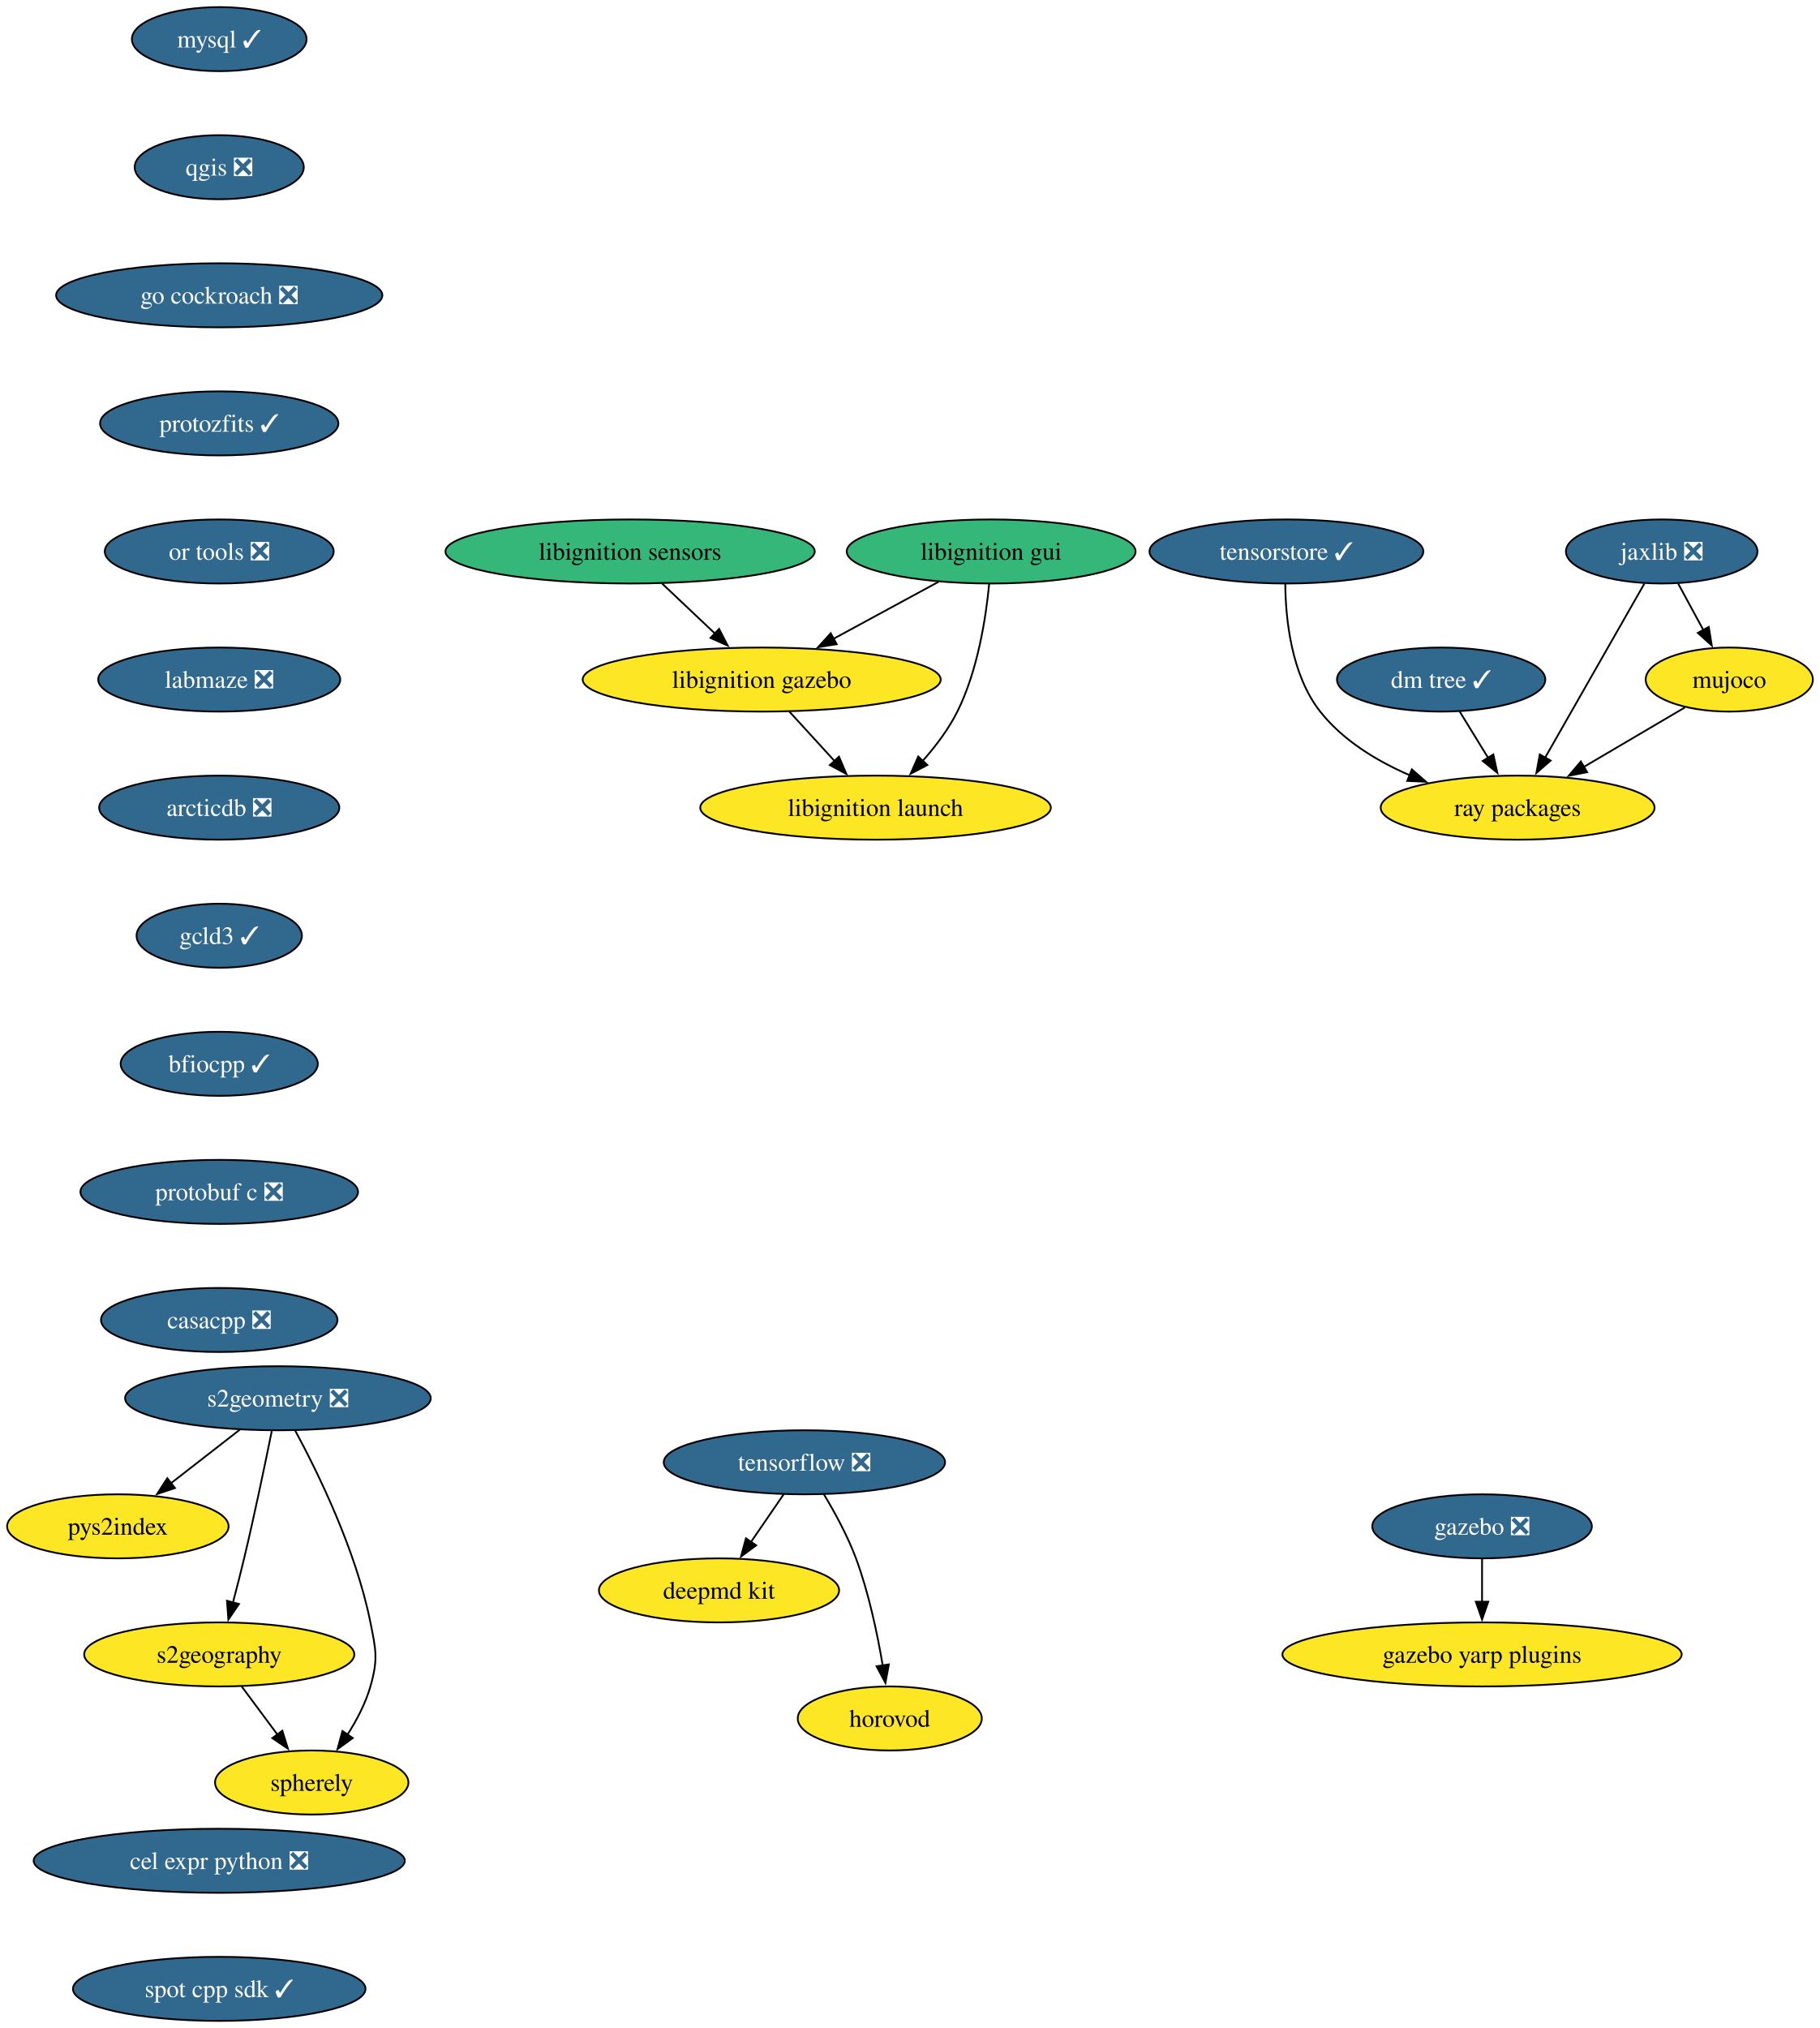
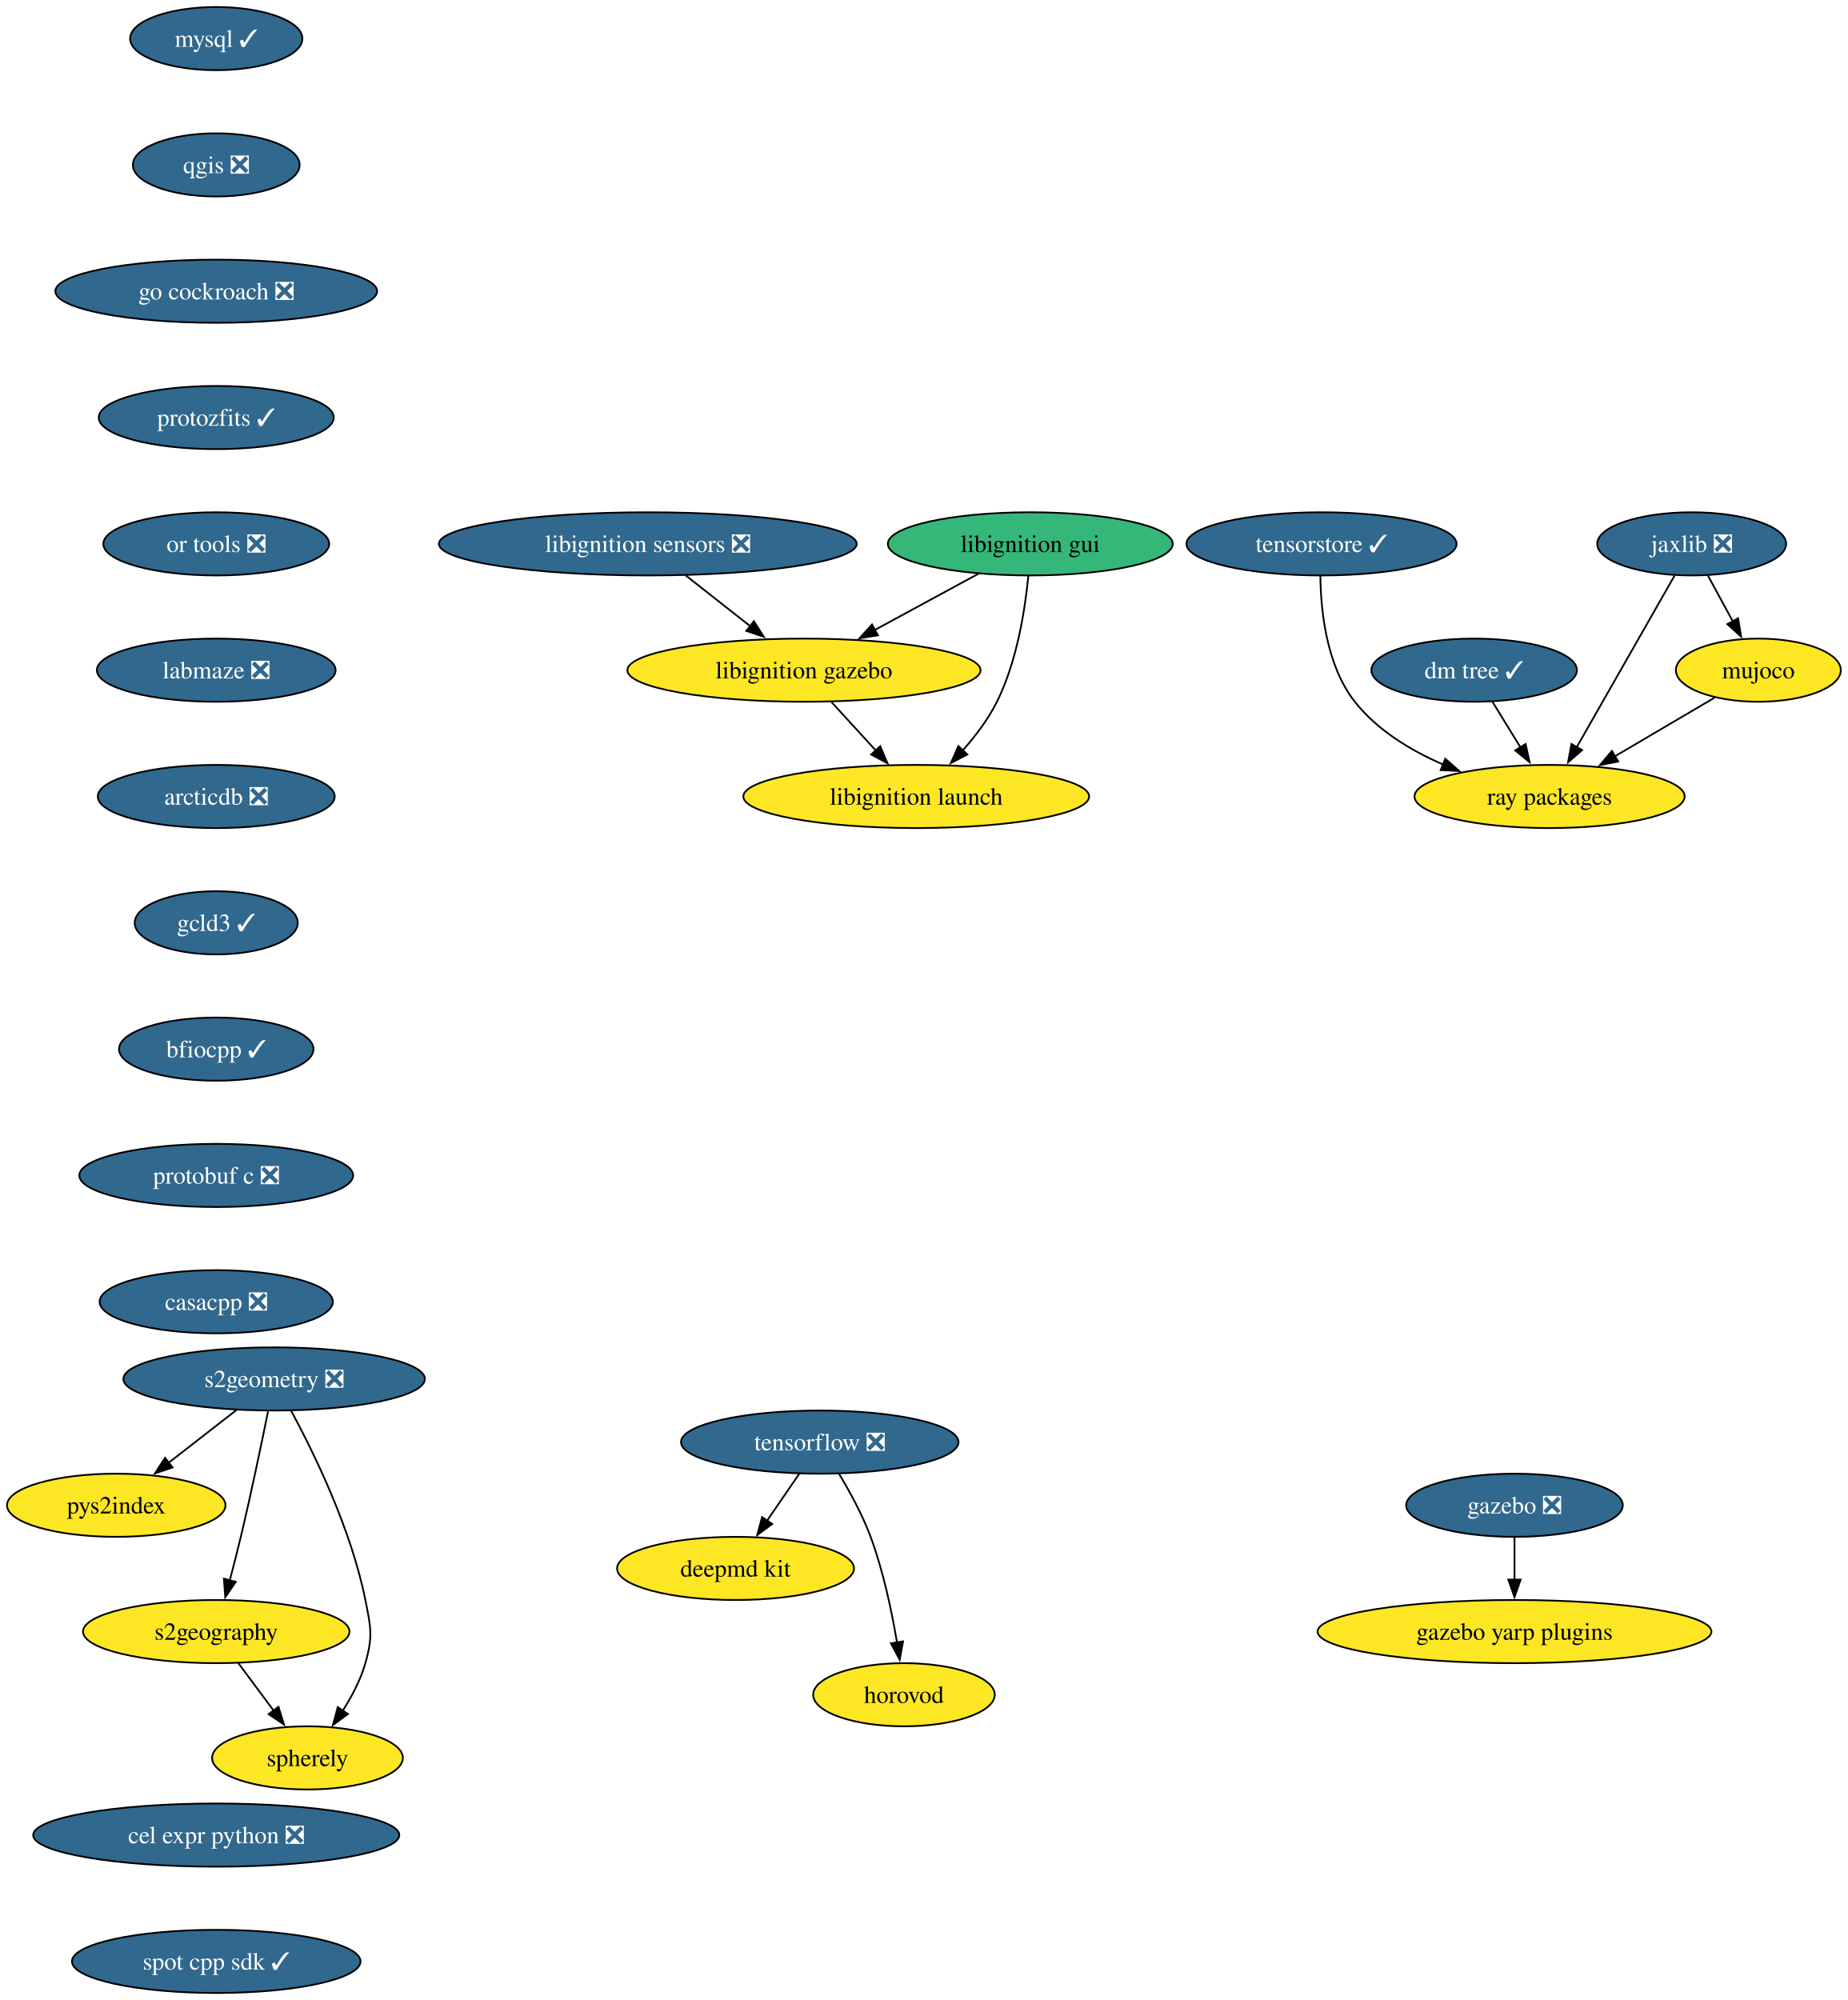
- <svg xmlns="http://www.w3.org/2000/svg" xmlns:xlink="http://www.w3.org/1999/xlink" width="1023pt" height="1140pt" viewBox="0.00 0.00 1023.00 1140.00">
+ <svg xmlns="http://www.w3.org/2000/svg" xmlns:xlink="http://www.w3.org/1999/xlink" width="1053pt" height="1140pt" viewBox="0.00 0.00 1053.00 1140.00">
  <g id="graph0" class="graph" transform="scale(1 1) rotate(0) translate(4 1136)">
-     <polygon fill="white" stroke="none" points="-4,4 -4,-1136 1019.26,-1136 1019.26,4 -4,4" />
+     <polygon fill="white" stroke="none" points="-4,4 -4,-1136 1049.26,-1136 1049.26,4 -4,4" />
    <g id="node1" class="node">
      <g id="a_node1">
        <a xlink:href="https://github.com/conda-forge/mysql-feedstock/pull/124" xlink:title="mysql ✓">
          <ellipse fill="#31688e" stroke="black" cx="119.26" cy="-1114" rx="49.1" ry="18" />
          <text xml:space="preserve" text-anchor="middle" x="119.26" y="-1109.33" font-family="Times,serif" font-size="14.00" fill="white">mysql ✓</text>
        </a>
      </g>
    </g>
    <g id="node2" class="node">
      <g id="a_node2">
        <a xlink:href="https://github.com/conda-forge/qgis-feedstock/pull/601" xlink:title="qgis ❎">
          <ellipse fill="#31688e" stroke="black" cx="119.26" cy="-1042" rx="47.53" ry="18" />
          <text xml:space="preserve" text-anchor="middle" x="119.26" y="-1037.33" font-family="Times,serif" font-size="14.00" fill="white">qgis ❎</text>
        </a>
      </g>
    </g>
    <g id="node3" class="node">
      <g id="a_node3">
        <a xlink:href="https://github.com/conda-forge/go-cockroach-feedstock/pull/42" xlink:title="go cockroach ❎">
          <ellipse fill="#31688e" stroke="black" cx="119.26" cy="-970" rx="91.72" ry="18" />
          <text xml:space="preserve" text-anchor="middle" x="119.26" y="-965.33" font-family="Times,serif" font-size="14.00" fill="white">go cockroach ❎</text>
        </a>
      </g>
    </g>
    <g id="node12" class="node">
      <g id="a_node12">
        <a xlink:href="https://github.com/conda-forge/protozfits-feedstock/pull/67" xlink:title="protozfits ✓">
          <ellipse fill="#31688e" stroke="black" cx="119.26" cy="-898" rx="66.99" ry="18" />
          <text xml:space="preserve" text-anchor="middle" x="119.26" y="-893.33" font-family="Times,serif" font-size="14.00" fill="white">protozfits ✓</text>
        </a>
      </g>
    </g>
    <g id="node4" class="node">
      <g id="a_node4">
        <a xlink:href="https://github.com/conda-forge/tensorflow-feedstock/pull/494" xlink:title="tensorflow ❎">
-           <ellipse fill="#31688e" stroke="black" cx="448.26" cy="-314" rx="79.09" ry="18" />
-           <text xml:space="preserve" text-anchor="middle" x="448.26" y="-309.32" font-family="Times,serif" font-size="14.00" fill="white">tensorflow ❎</text>
+           <ellipse fill="#31688e" stroke="black" cx="463.26" cy="-314" rx="79.09" ry="18" />
+           <text xml:space="preserve" text-anchor="middle" x="463.26" y="-309.32" font-family="Times,serif" font-size="14.00" fill="white">tensorflow ❎</text>
        </a>
      </g>
    </g>
    <g id="node5" class="node">
      <g id="a_node5">
        <a xlink:href="https://github.com/conda-forge/deepmd-kit-feedstock" xlink:title="deepmd kit">
-           <ellipse fill="#fde725" stroke="black" cx="400.26" cy="-242" rx="67.52" ry="18" />
-           <text xml:space="preserve" text-anchor="middle" x="400.26" y="-237.32" font-family="Times,serif" font-size="14.00">deepmd kit</text>
+           <ellipse fill="#fde725" stroke="black" cx="415.26" cy="-242" rx="67.52" ry="18" />
+           <text xml:space="preserve" text-anchor="middle" x="415.26" y="-237.32" font-family="Times,serif" font-size="14.00">deepmd kit</text>
        </a>
      </g>
    </g>
    <g id="edge3" class="edge">
-       <path fill="none" stroke="black" d="M436.64,-296.05C431.09,-287.97 424.34,-278.12 418.16,-269.11" />
-       <polygon fill="black" stroke="black" points="421.17,-267.31 412.62,-261.04 415.39,-271.26 421.17,-267.31" />
+       <path fill="none" stroke="black" d="M451.64,-296.05C446.09,-287.97 439.34,-278.12 433.16,-269.11" />
+       <polygon fill="black" stroke="black" points="436.17,-267.31 427.62,-261.04 430.39,-271.26 436.17,-267.31" />
    </g>
    <g id="node6" class="node">
      <g id="a_node6">
        <a xlink:href="https://github.com/conda-forge/horovod-feedstock" xlink:title="horovod">
-           <ellipse fill="#fde725" stroke="black" cx="496.26" cy="-170" rx="51.74" ry="18" />
-           <text xml:space="preserve" text-anchor="middle" x="496.26" y="-165.32" font-family="Times,serif" font-size="14.00">horovod</text>
+           <ellipse fill="#fde725" stroke="black" cx="511.26" cy="-170" rx="51.74" ry="18" />
+           <text xml:space="preserve" text-anchor="middle" x="511.26" y="-165.32" font-family="Times,serif" font-size="14.00">horovod</text>
        </a>
      </g>
    </g>
    <g id="edge4" class="edge">
-       <path fill="none" stroke="black" d="M459.25,-295.94C465.33,-285.84 472.58,-272.59 477.26,-260 484.49,-240.5 489.31,-217.53 492.29,-199.8" />
-       <polygon fill="black" stroke="black" points="495.74,-200.4 493.82,-189.98 488.82,-199.32 495.74,-200.4" />
+       <path fill="none" stroke="black" d="M474.25,-295.94C480.33,-285.84 487.58,-272.59 492.26,-260 499.49,-240.5 504.31,-217.53 507.29,-199.8" />
+       <polygon fill="black" stroke="black" points="510.74,-200.4 508.82,-189.98 503.82,-199.32 510.74,-200.4" />
    </g>
    <g id="node7" class="node">
      <g id="a_node7">
        <a xlink:href="https://github.com/conda-forge/jaxlib-feedstock/pull/349" xlink:title="jaxlib ❎">
-           <ellipse fill="#31688e" stroke="black" cx="930.26" cy="-826" rx="53.84" ry="18" />
-           <text xml:space="preserve" text-anchor="middle" x="930.26" y="-821.33" font-family="Times,serif" font-size="14.00" fill="white">jaxlib ❎</text>
+           <ellipse fill="#31688e" stroke="black" cx="960.26" cy="-826" rx="53.84" ry="18" />
+           <text xml:space="preserve" text-anchor="middle" x="960.26" y="-821.33" font-family="Times,serif" font-size="14.00" fill="white">jaxlib ❎</text>
        </a>
      </g>
    </g>
    <g id="node8" class="node">
      <g id="a_node8">
        <a xlink:href="https://github.com/conda-forge/ray-packages-feedstock" xlink:title="ray packages">
-           <ellipse fill="#fde725" stroke="black" cx="849.26" cy="-682" rx="76.99" ry="18" />
-           <text xml:space="preserve" text-anchor="middle" x="849.26" y="-677.33" font-family="Times,serif" font-size="14.00">ray packages</text>
+           <ellipse fill="#fde725" stroke="black" cx="879.26" cy="-682" rx="76.99" ry="18" />
+           <text xml:space="preserve" text-anchor="middle" x="879.26" y="-677.33" font-family="Times,serif" font-size="14.00">ray packages</text>
        </a>
      </g>
    </g>
    <g id="edge5" class="edge">
-       <path fill="none" stroke="black" d="M920.49,-807.87C906.62,-783.56 881.1,-738.82 864.67,-710.01" />
-       <polygon fill="black" stroke="black" points="867.81,-708.46 859.81,-701.5 861.73,-711.92 867.81,-708.46" />
+       <path fill="none" stroke="black" d="M950.49,-807.87C936.62,-783.56 911.1,-738.82 894.67,-710.01" />
+       <polygon fill="black" stroke="black" points="897.81,-708.46 889.81,-701.5 891.73,-711.92 897.81,-708.46" />
    </g>
    <g id="node9" class="node">
      <g id="a_node9">
        <a xlink:href="https://github.com/conda-forge/mujoco-feedstock" xlink:title="mujoco">
-           <ellipse fill="#fde725" stroke="black" cx="968.26" cy="-754" rx="47" ry="18" />
-           <text xml:space="preserve" text-anchor="middle" x="968.26" y="-749.33" font-family="Times,serif" font-size="14.00">mujoco</text>
+           <ellipse fill="#fde725" stroke="black" cx="998.26" cy="-754" rx="47" ry="18" />
+           <text xml:space="preserve" text-anchor="middle" x="998.26" y="-749.33" font-family="Times,serif" font-size="14.00">mujoco</text>
        </a>
      </g>
    </g>
    <g id="edge6" class="edge">
-       <path fill="none" stroke="black" d="M939.46,-808.05C943.75,-800.14 948.96,-790.54 953.77,-781.69" />
-       <polygon fill="black" stroke="black" points="956.73,-783.58 958.42,-773.12 950.57,-780.24 956.73,-783.58" />
+       <path fill="none" stroke="black" d="M969.46,-808.05C973.75,-800.14 978.96,-790.54 983.77,-781.69" />
+       <polygon fill="black" stroke="black" points="986.73,-783.58 988.42,-773.12 980.57,-780.24 986.73,-783.58" />
    </g>
    <g id="edge7" class="edge">
-       <path fill="none" stroke="black" d="M943.31,-738.33C926.86,-728.65 905.03,-715.81 886.54,-704.93" />
-       <polygon fill="black" stroke="black" points="888.36,-701.94 877.97,-699.89 884.81,-707.97 888.36,-701.94" />
+       <path fill="none" stroke="black" d="M973.31,-738.33C956.86,-728.65 935.03,-715.81 916.54,-704.93" />
+       <polygon fill="black" stroke="black" points="918.36,-701.94 907.97,-699.89 914.81,-707.97 918.36,-701.94" />
    </g>
    <g id="node10" class="node">
      <g id="a_node10">
        <a xlink:href="https://github.com/conda-forge/gazebo-feedstock/pull/267" xlink:title="gazebo ❎">
-           <ellipse fill="#31688e" stroke="black" cx="829.26" cy="-278" rx="61.73" ry="18" />
-           <text xml:space="preserve" text-anchor="middle" x="829.26" y="-273.32" font-family="Times,serif" font-size="14.00" fill="white">gazebo ❎</text>
+           <ellipse fill="#31688e" stroke="black" cx="859.26" cy="-278" rx="61.73" ry="18" />
+           <text xml:space="preserve" text-anchor="middle" x="859.26" y="-273.32" font-family="Times,serif" font-size="14.00" fill="white">gazebo ❎</text>
        </a>
      </g>
    </g>
    <g id="node11" class="node">
      <g id="a_node11">
        <a xlink:href="https://github.com/conda-forge/gazebo-yarp-plugins-feedstock" xlink:title="gazebo yarp plugins">
-           <ellipse fill="#fde725" stroke="black" cx="829.26" cy="-206" rx="112.24" ry="18" />
-           <text xml:space="preserve" text-anchor="middle" x="829.26" y="-201.32" font-family="Times,serif" font-size="14.00">gazebo yarp plugins</text>
+           <ellipse fill="#fde725" stroke="black" cx="859.26" cy="-206" rx="112.24" ry="18" />
+           <text xml:space="preserve" text-anchor="middle" x="859.26" y="-201.32" font-family="Times,serif" font-size="14.00">gazebo yarp plugins</text>
        </a>
      </g>
    </g>
    <g id="edge8" class="edge">
-       <path fill="none" stroke="black" d="M829.26,-259.7C829.26,-252.41 829.26,-243.73 829.26,-235.54" />
-       <polygon fill="black" stroke="black" points="832.76,-235.62 829.26,-225.62 825.76,-235.62 832.76,-235.62" />
+       <path fill="none" stroke="black" d="M859.26,-259.7C859.26,-252.41 859.26,-243.73 859.26,-235.54" />
+       <polygon fill="black" stroke="black" points="862.76,-235.62 859.26,-225.62 855.76,-235.62 862.76,-235.62" />
    </g>
    <g id="node18" class="node">
      <g id="a_node18">
        <a xlink:href="https://github.com/conda-forge/or-tools-feedstock/pull/70" xlink:title="or tools ❎">
          <ellipse fill="#31688e" stroke="black" cx="119.26" cy="-826" rx="64.36" ry="18" />
          <text xml:space="preserve" text-anchor="middle" x="119.26" y="-821.33" font-family="Times,serif" font-size="14.00" fill="white">or tools ❎</text>
        </a>
      </g>
    </g>
    <g id="node13" class="node">
      <g id="a_node13">
        <a xlink:href="https://github.com/conda-forge/s2geometry-feedstock/pull/39" xlink:title="s2geometry ❎">
          <ellipse fill="#31688e" stroke="black" cx="152.26" cy="-350" rx="85.93" ry="18" />
          <text xml:space="preserve" text-anchor="middle" x="152.26" y="-345.32" font-family="Times,serif" font-size="14.00" fill="white">s2geometry ❎</text>
        </a>
      </g>
    </g>
    <g id="node14" class="node">
      <g id="a_node14">
        <a xlink:href="https://github.com/conda-forge/pys2index-feedstock" xlink:title="pys2index">
          <ellipse fill="#fde725" stroke="black" cx="62.26" cy="-278" rx="62.26" ry="18" />
          <text xml:space="preserve" text-anchor="middle" x="62.26" y="-273.32" font-family="Times,serif" font-size="14.00">pys2index</text>
        </a>
      </g>
    </g>
    <g id="edge10" class="edge">
      <path fill="none" stroke="black" d="M130.93,-332.41C119.3,-323.37 104.72,-312.03 91.99,-302.13" />
      <polygon fill="black" stroke="black" points="94.36,-299.53 84.32,-296.16 90.06,-305.06 94.36,-299.53" />
    </g>
    <g id="node15" class="node">
      <g id="a_node15">
        <a xlink:href="https://github.com/conda-forge/s2geography-feedstock" xlink:title="s2geography">
          <ellipse fill="#fde725" stroke="black" cx="119.26" cy="-206" rx="75.94" ry="18" />
          <text xml:space="preserve" text-anchor="middle" x="119.26" y="-201.33" font-family="Times,serif" font-size="14.00">s2geography</text>
        </a>
      </g>
    </g>
    <g id="edge11" class="edge">
      <path fill="none" stroke="black" d="M148.79,-331.55C145.15,-313.57 139.16,-284.74 133.26,-260 131.33,-251.91 129.08,-243.18 126.97,-235.17" />
      <polygon fill="black" stroke="black" points="130.37,-234.35 124.4,-225.6 123.61,-236.16 130.37,-234.35" />
    </g>
    <g id="node16" class="node">
      <g id="a_node16">
        <a xlink:href="https://github.com/conda-forge/spherely-feedstock" xlink:title="spherely">
          <ellipse fill="#fde725" stroke="black" cx="171.26" cy="-134" rx="54.36" ry="18" />
          <text xml:space="preserve" text-anchor="middle" x="171.26" y="-129.32" font-family="Times,serif" font-size="14.00">spherely</text>
        </a>
      </g>
    </g>
    <g id="edge12" class="edge">
      <path fill="none" stroke="black" d="M161.94,-331.89C174.61,-308.44 196.16,-264.57 204.26,-224 207.39,-208.31 208.65,-203.38 204.26,-188 201.55,-178.52 196.59,-169.08 191.33,-160.85" />
      <polygon fill="black" stroke="black" points="194.31,-159 185.75,-152.74 188.54,-162.96 194.31,-159" />
    </g>
    <g id="edge13" class="edge">
      <path fill="none" stroke="black" d="M131.84,-188.05C137.91,-179.89 145.32,-169.91 152.07,-160.82" />
      <polygon fill="black" stroke="black" points="154.73,-163.12 157.88,-153 149.11,-158.94 154.73,-163.12" />
    </g>
    <g id="node17" class="node">
      <g id="a_node17">
        <a xlink:href="https://github.com/conda-forge/dm-tree-feedstock/pull/50" xlink:title="dm tree ✓">
-           <ellipse fill="#31688e" stroke="black" cx="806.26" cy="-754" rx="58.57" ry="18" />
-           <text xml:space="preserve" text-anchor="middle" x="806.26" y="-749.33" font-family="Times,serif" font-size="14.00" fill="white">dm tree ✓</text>
+           <ellipse fill="#31688e" stroke="black" cx="836.26" cy="-754" rx="58.57" ry="18" />
+           <text xml:space="preserve" text-anchor="middle" x="836.26" y="-749.33" font-family="Times,serif" font-size="14.00" fill="white">dm tree ✓</text>
        </a>
      </g>
    </g>
    <g id="edge14" class="edge">
-       <path fill="none" stroke="black" d="M816.67,-736.05C821.45,-728.26 827.25,-718.82 832.62,-710.08" />
-       <polygon fill="black" stroke="black" points="835.6,-711.92 837.85,-701.56 829.64,-708.25 835.6,-711.92" />
+       <path fill="none" stroke="black" d="M846.67,-736.05C851.45,-728.26 857.25,-718.82 862.62,-710.08" />
+       <polygon fill="black" stroke="black" points="865.6,-711.92 867.85,-701.56 859.64,-708.25 865.6,-711.92" />
    </g>
    <g id="node23" class="node">
      <g id="a_node23">
        <a xlink:href="https://github.com/conda-forge/labmaze-feedstock/pull/20" xlink:title="labmaze ❎">
          <ellipse fill="#31688e" stroke="black" cx="119.26" cy="-754" rx="68.04" ry="18" />
          <text xml:space="preserve" text-anchor="middle" x="119.26" y="-749.33" font-family="Times,serif" font-size="14.00" fill="white">labmaze ❎</text>
        </a>
      </g>
    </g>
    <g id="node19" class="node">
      <g id="a_node19">
-         <a xlink:href="https://github.com/conda-forge/libignition-sensors-feedstock" xlink:title="libignition sensors">
-           <ellipse fill="#35b779" stroke="black" cx="350.26" cy="-826" rx="103.82" ry="18" />
-           <text xml:space="preserve" text-anchor="middle" x="350.26" y="-821.33" font-family="Times,serif" font-size="14.00">libignition sensors</text>
+         <a xlink:href="https://github.com/conda-forge/libignition-sensors-feedstock/pull/63" xlink:title="libignition sensors ❎">
+           <ellipse fill="#31688e" stroke="black" cx="365.26" cy="-826" rx="119.08" ry="18" />
+           <text xml:space="preserve" text-anchor="middle" x="365.26" y="-821.33" font-family="Times,serif" font-size="14.00" fill="white">libignition sensors ❎</text>
        </a>
      </g>
    </g>
    <g id="node20" class="node">
      <g id="a_node20">
        <a xlink:href="https://github.com/conda-forge/libignition-gazebo-feedstock" xlink:title="libignition gazebo">
-           <ellipse fill="#fde725" stroke="black" cx="424.26" cy="-754" rx="100.66" ry="18" />
-           <text xml:space="preserve" text-anchor="middle" x="424.26" y="-749.33" font-family="Times,serif" font-size="14.00">libignition gazebo</text>
+           <ellipse fill="#fde725" stroke="black" cx="454.26" cy="-754" rx="100.66" ry="18" />
+           <text xml:space="preserve" text-anchor="middle" x="454.26" y="-749.33" font-family="Times,serif" font-size="14.00">libignition gazebo</text>
        </a>
      </g>
    </g>
    <g id="edge16" class="edge">
-       <path fill="none" stroke="black" d="M368.17,-808.05C377.1,-799.61 388.08,-789.22 397.95,-779.89" />
-       <polygon fill="black" stroke="black" points="400.29,-782.49 405.15,-773.07 395.48,-777.4 400.29,-782.49" />
+       <path fill="none" stroke="black" d="M386.8,-808.05C397.87,-799.35 411.55,-788.59 423.69,-779.04" />
+       <polygon fill="black" stroke="black" points="425.72,-781.9 431.41,-772.97 421.39,-776.4 425.72,-781.9" />
    </g>
    <g id="node21" class="node">
      <g id="a_node21">
        <a xlink:href="https://github.com/conda-forge/libignition-launch-feedstock" xlink:title="libignition launch">
-           <ellipse fill="#fde725" stroke="black" cx="488.26" cy="-682" rx="98.56" ry="18" />
-           <text xml:space="preserve" text-anchor="middle" x="488.26" y="-677.33" font-family="Times,serif" font-size="14.00">libignition launch</text>
+           <ellipse fill="#fde725" stroke="black" cx="518.26" cy="-682" rx="98.56" ry="18" />
+           <text xml:space="preserve" text-anchor="middle" x="518.26" y="-677.33" font-family="Times,serif" font-size="14.00">libignition launch</text>
        </a>
      </g>
    </g>
    <g id="edge17" class="edge">
-       <path fill="none" stroke="black" d="M439.75,-736.05C447.37,-727.71 456.72,-717.49 465.17,-708.25" />
-       <polygon fill="black" stroke="black" points="467.72,-710.65 471.89,-700.91 462.55,-705.92 467.72,-710.65" />
+       <path fill="none" stroke="black" d="M469.75,-736.05C477.37,-727.71 486.72,-717.49 495.17,-708.25" />
+       <polygon fill="black" stroke="black" points="497.72,-710.65 501.89,-700.91 492.55,-705.92 497.72,-710.65" />
    </g>
    <g id="node22" class="node">
      <g id="a_node22">
        <a xlink:href="https://github.com/conda-forge/libignition-gui-feedstock" xlink:title="libignition gui">
-           <ellipse fill="#35b779" stroke="black" cx="553.26" cy="-826" rx="81.2" ry="18" />
-           <text xml:space="preserve" text-anchor="middle" x="553.26" y="-821.33" font-family="Times,serif" font-size="14.00">libignition gui</text>
+           <ellipse fill="#35b779" stroke="black" cx="583.26" cy="-826" rx="81.2" ry="18" />
+           <text xml:space="preserve" text-anchor="middle" x="583.26" y="-821.33" font-family="Times,serif" font-size="14.00">libignition gui</text>
        </a>
      </g>
    </g>
    <g id="edge18" class="edge">
-       <path fill="none" stroke="black" d="M523.66,-808.94C506.13,-799.43 483.68,-787.25 464.55,-776.87" />
-       <polygon fill="black" stroke="black" points="466.4,-773.89 455.94,-772.19 463.06,-780.04 466.4,-773.89" />
+       <path fill="none" stroke="black" d="M553.66,-808.94C536.13,-799.43 513.68,-787.25 494.55,-776.87" />
+       <polygon fill="black" stroke="black" points="496.4,-773.89 485.94,-772.19 493.06,-780.04 496.4,-773.89" />
    </g>
    <g id="edge19" class="edge">
-       <path fill="none" stroke="black" d="M552.14,-807.76C550.36,-789.19 545.82,-759.19 534.26,-736 529.31,-726.07 522.06,-716.5 514.77,-708.29" />
-       <polygon fill="black" stroke="black" points="517.39,-705.96 507.99,-701.06 512.28,-710.75 517.39,-705.96" />
+       <path fill="none" stroke="black" d="M582.14,-807.76C580.36,-789.19 575.82,-759.19 564.26,-736 559.31,-726.07 552.06,-716.5 544.77,-708.29" />
+       <polygon fill="black" stroke="black" points="547.39,-705.96 537.99,-701.06 542.28,-710.75 547.39,-705.96" />
    </g>
    <g id="node24" class="node">
      <g id="a_node24">
        <a xlink:href="https://github.com/conda-forge/arcticdb-feedstock/pull/599" xlink:title="arcticdb ❎">
          <ellipse fill="#31688e" stroke="black" cx="119.26" cy="-682" rx="67.52" ry="18" />
          <text xml:space="preserve" text-anchor="middle" x="119.26" y="-677.33" font-family="Times,serif" font-size="14.00" fill="white">arcticdb ❎</text>
        </a>
      </g>
    </g>
    <g id="node25" class="node">
      <g id="a_node25">
        <a xlink:href="https://github.com/conda-forge/gcld3-feedstock/pull/20" xlink:title="gcld3 ✓">
          <ellipse fill="#31688e" stroke="black" cx="119.26" cy="-610" rx="46.47" ry="18" />
          <text xml:space="preserve" text-anchor="middle" x="119.26" y="-605.33" font-family="Times,serif" font-size="14.00" fill="white">gcld3 ✓</text>
        </a>
      </g>
    </g>
    <g id="node27" class="node">
      <g id="a_node27">
        <a xlink:href="https://github.com/conda-forge/bfiocpp-feedstock/pull/21" xlink:title="bfiocpp ✓">
          <ellipse fill="#31688e" stroke="black" cx="119.26" cy="-538" rx="55.42" ry="18" />
          <text xml:space="preserve" text-anchor="middle" x="119.26" y="-533.33" font-family="Times,serif" font-size="14.00" fill="white">bfiocpp ✓</text>
        </a>
      </g>
    </g>
    <g id="node26" class="node">
      <g id="a_node26">
        <a xlink:href="https://github.com/conda-forge/tensorstore-feedstock/pull/81" xlink:title="tensorstore ✓">
-           <ellipse fill="#31688e" stroke="black" cx="719.26" cy="-826" rx="76.99" ry="18" />
-           <text xml:space="preserve" text-anchor="middle" x="719.26" y="-821.33" font-family="Times,serif" font-size="14.00" fill="white">tensorstore ✓</text>
+           <ellipse fill="#31688e" stroke="black" cx="749.26" cy="-826" rx="76.99" ry="18" />
+           <text xml:space="preserve" text-anchor="middle" x="749.26" y="-821.33" font-family="Times,serif" font-size="14.00" fill="white">tensorstore ✓</text>
        </a>
      </g>
    </g>
    <g id="edge23" class="edge">
-       <path fill="none" stroke="black" d="M718.62,-807.72C718.81,-788.28 721.92,-756.72 738.26,-736 751.03,-719.81 769.96,-708.29 788.59,-700.22" />
-       <polygon fill="black" stroke="black" points="789.79,-703.51 797.77,-696.54 787.18,-697.02 789.79,-703.51" />
+       <path fill="none" stroke="black" d="M748.62,-807.72C748.81,-788.28 751.92,-756.72 768.26,-736 781.03,-719.81 799.96,-708.29 818.59,-700.22" />
+       <polygon fill="black" stroke="black" points="819.79,-703.51 827.77,-696.54 817.18,-697.02 819.79,-703.51" />
    </g>
    <g id="node28" class="node">
      <g id="a_node28">
        <a xlink:href="https://github.com/conda-forge/protobuf-c-feedstock/pull/11" xlink:title="protobuf c ❎">
          <ellipse fill="#31688e" stroke="black" cx="119.26" cy="-466" rx="78.04" ry="18" />
          <text xml:space="preserve" text-anchor="middle" x="119.26" y="-461.32" font-family="Times,serif" font-size="14.00" fill="white">protobuf c ❎</text>
        </a>
      </g>
    </g>
    <g id="node29" class="node">
      <g id="a_node29">
        <a xlink:href="https://github.com/conda-forge/casacpp-feedstock/pull/16" xlink:title="casacpp ❎">
          <ellipse fill="#31688e" stroke="black" cx="119.26" cy="-394" rx="66.47" ry="18" />
          <text xml:space="preserve" text-anchor="middle" x="119.26" y="-389.32" font-family="Times,serif" font-size="14.00" fill="white">casacpp ❎</text>
        </a>
      </g>
    </g>
    <g id="node30" class="node">
      <g id="a_node30">
        <a xlink:href="https://github.com/conda-forge/cel-expr-python-feedstock/pull/8" xlink:title="cel expr python ❎">
          <ellipse fill="#31688e" stroke="black" cx="119.26" cy="-90" rx="104.35" ry="18" />
          <text xml:space="preserve" text-anchor="middle" x="119.26" y="-85.33" font-family="Times,serif" font-size="14.00" fill="white">cel expr python ❎</text>
        </a>
      </g>
    </g>
    <g id="node31" class="node">
      <g id="a_node31">
        <a xlink:href="https://github.com/conda-forge/spot-cpp-sdk-feedstock/pull/4" xlink:title="spot cpp sdk ✓">
          <ellipse fill="#31688e" stroke="black" cx="119.26" cy="-18" rx="82.25" ry="18" />
          <text xml:space="preserve" text-anchor="middle" x="119.26" y="-13.32" font-family="Times,serif" font-size="14.00" fill="white">spot cpp sdk ✓</text>
        </a>
      </g>
    </g>
  </g>
</svg>
